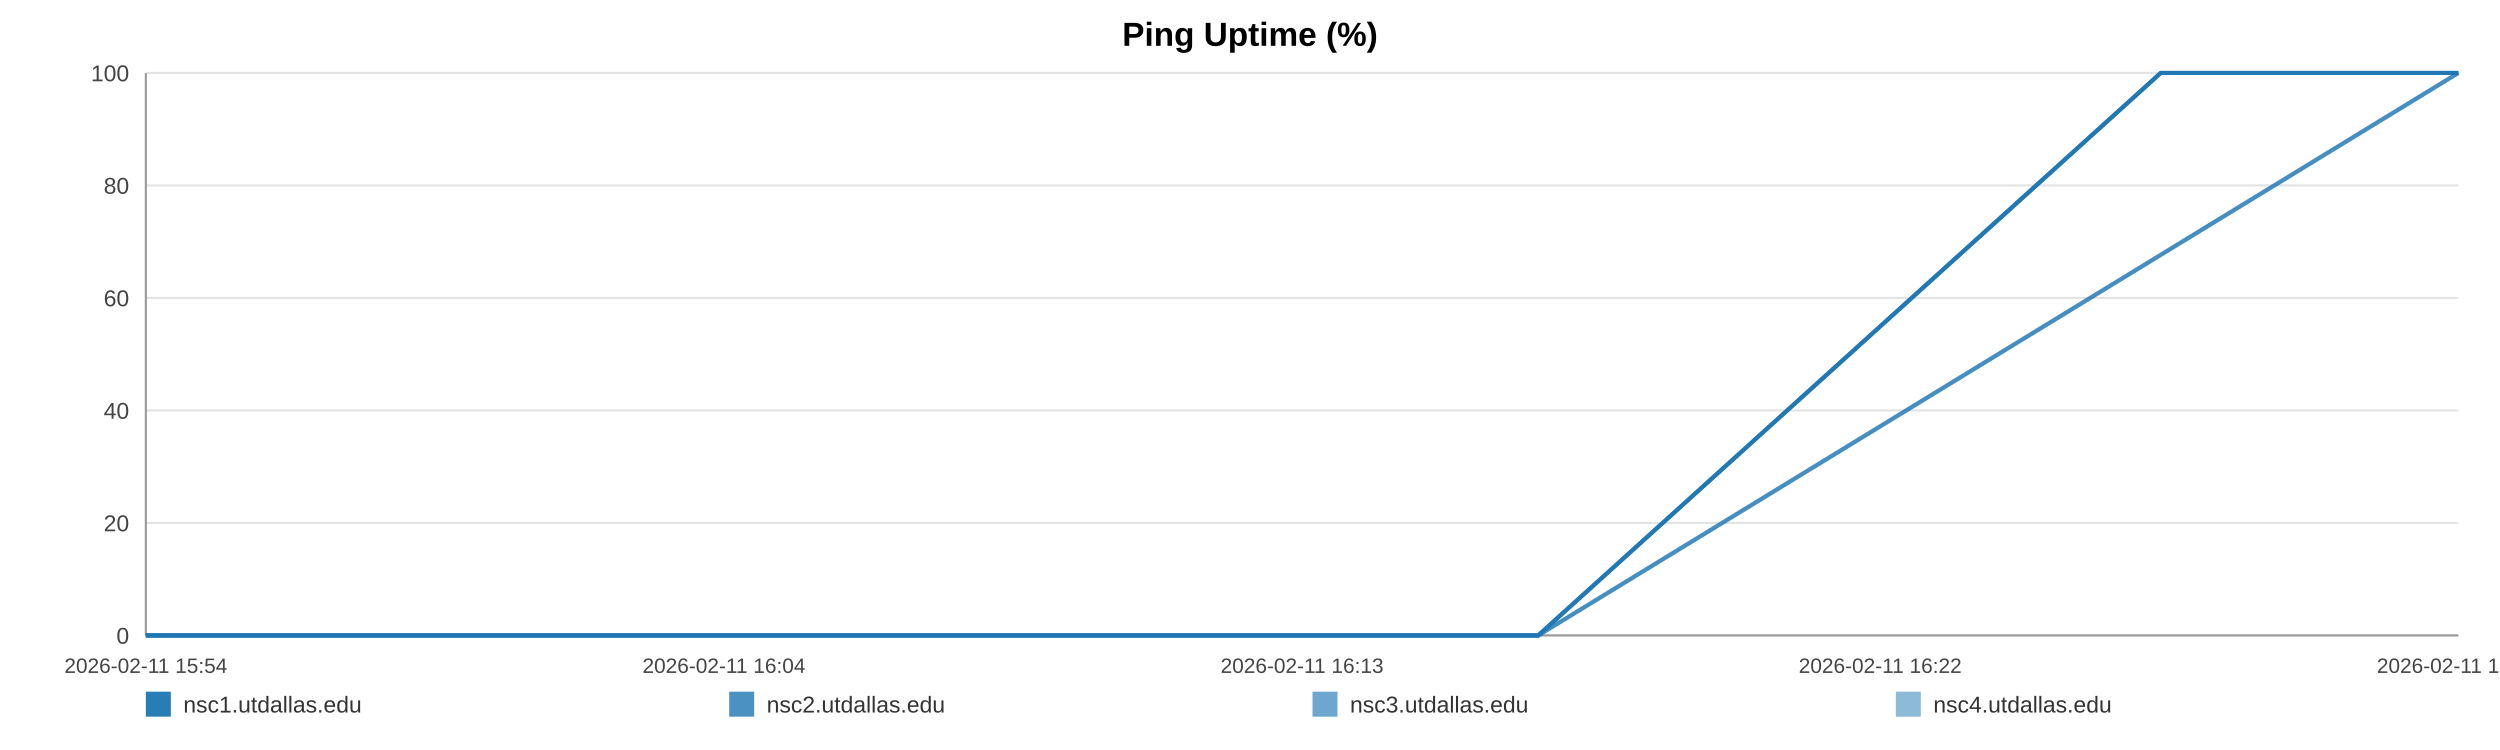
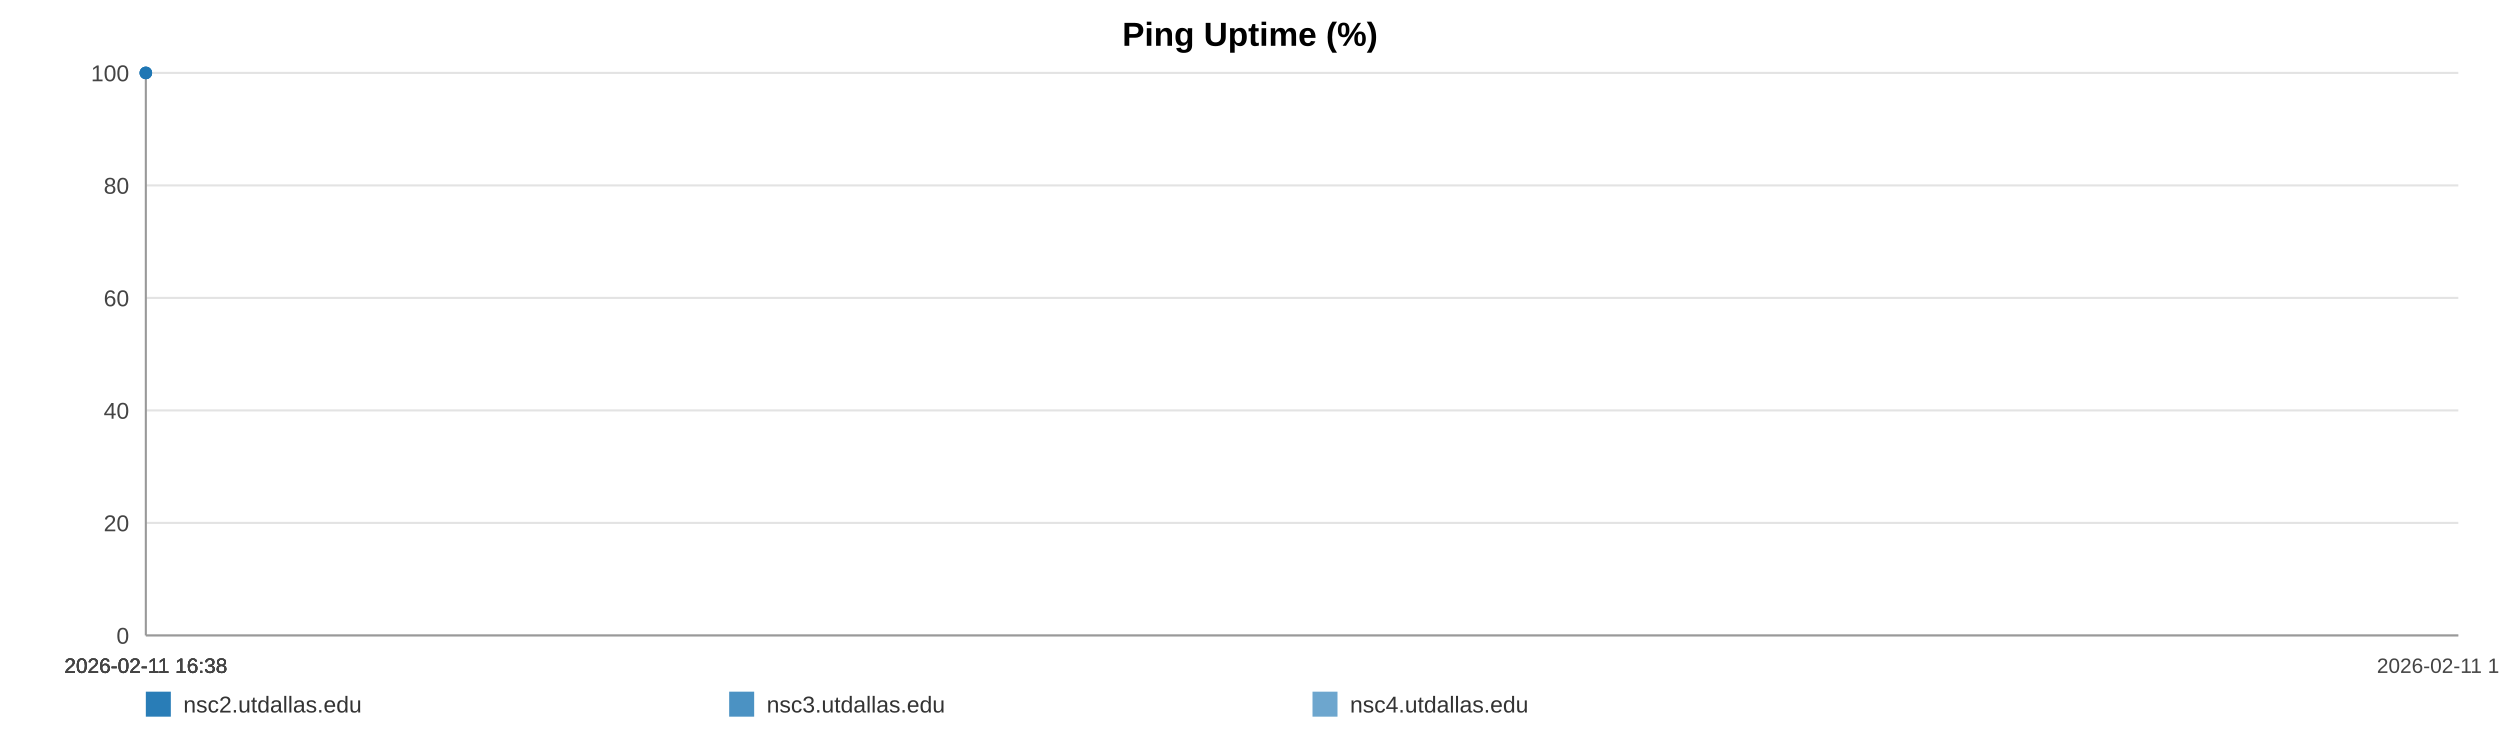
<svg xmlns="http://www.w3.org/2000/svg" width="1200" height="360" viewBox="0 0 1200 360" role="img" aria-label="Ping Uptime (%)">
  <rect width="100%" height="100%" fill="#ffffff" />
  <text x="600.0" y="22" text-anchor="middle" font-size="16" font-family="Arial, Helvetica, sans-serif" font-weight="bold">Ping Uptime (%)</text>
  <line x1="70" y1="35.00" x2="1180" y2="35.00" stroke="#e3e3e3" stroke-width="1" />
  <text x="62" y="39.00" text-anchor="end" font-size="11" fill="#444" font-family="Arial, Helvetica, sans-serif">100</text>
  <line x1="70" y1="89.00" x2="1180" y2="89.00" stroke="#e3e3e3" stroke-width="1" />
  <text x="62" y="93.00" text-anchor="end" font-size="11" fill="#444" font-family="Arial, Helvetica, sans-serif">80</text>
  <line x1="70" y1="143.00" x2="1180" y2="143.00" stroke="#e3e3e3" stroke-width="1" />
  <text x="62" y="147.00" text-anchor="end" font-size="11" fill="#444" font-family="Arial, Helvetica, sans-serif">60</text>
  <line x1="70" y1="197.00" x2="1180" y2="197.00" stroke="#e3e3e3" stroke-width="1" />
  <text x="62" y="201.00" text-anchor="end" font-size="11" fill="#444" font-family="Arial, Helvetica, sans-serif">40</text>
  <line x1="70" y1="251.00" x2="1180" y2="251.00" stroke="#e3e3e3" stroke-width="1" />
  <text x="62" y="255.00" text-anchor="end" font-size="11" fill="#444" font-family="Arial, Helvetica, sans-serif">20</text>
  <line x1="70" y1="305.00" x2="1180" y2="305.00" stroke="#e3e3e3" stroke-width="1" />
  <text x="62" y="309.00" text-anchor="end" font-size="11" fill="#444" font-family="Arial, Helvetica, sans-serif">0</text>
  <line x1="70" y1="35" x2="70" y2="305" stroke="#999" />
  <line x1="70" y1="305" x2="1180" y2="305" stroke="#999" />
-   <text x="70.00" y="323" text-anchor="middle" font-size="10" fill="#444" font-family="Arial, Helvetica, sans-serif">2026-02-11 15:54</text>
-   <text x="347.50" y="323" text-anchor="middle" font-size="10" fill="#444" font-family="Arial, Helvetica, sans-serif">2026-02-11 16:04</text>
-   <text x="625.00" y="323" text-anchor="middle" font-size="10" fill="#444" font-family="Arial, Helvetica, sans-serif">2026-02-11 16:13</text>
-   <text x="902.50" y="323" text-anchor="middle" font-size="10" fill="#444" font-family="Arial, Helvetica, sans-serif">2026-02-11 16:22</text>
-   <text x="1180.00" y="323" text-anchor="middle" font-size="10" fill="#444" font-family="Arial, Helvetica, sans-serif">2026-02-11 16:31</text>
-   <polyline fill="none" stroke="#1f77b4" stroke-opacity="0.95" stroke-width="2" points="70.00,305.00 85.14,305.00 738.32,305.00 1037.15,35.00 1180.00,35.00" />
-   <polyline fill="none" stroke="#1f77b4" stroke-opacity="0.80" stroke-width="2" points="70.00,305.00 85.14,305.00 738.32,305.00 1037.15,35.00 1180.00,35.00" />
-   <polyline fill="none" stroke="#1f77b4" stroke-opacity="0.65" stroke-width="2" points="70.00,305.00 85.14,305.00 738.32,305.00 1180.00,35.00" />
-   <polyline fill="none" stroke="#1f77b4" stroke-opacity="0.50" stroke-width="2" points="70.00,305.00 85.14,305.00 738.32,305.00 1180.00,35.00" />
+   <text x="70.00" y="323" text-anchor="middle" font-size="10" fill="#444" font-family="Arial, Helvetica, sans-serif">2026-02-11 16:38</text>
+   <text x="70.00" y="323" text-anchor="middle" font-size="10" fill="#444" font-family="Arial, Helvetica, sans-serif">2026-02-11 16:38</text>
+   <text x="70.00" y="323" text-anchor="middle" font-size="10" fill="#444" font-family="Arial, Helvetica, sans-serif">2026-02-11 16:38</text>
+   <text x="70.00" y="323" text-anchor="middle" font-size="10" fill="#444" font-family="Arial, Helvetica, sans-serif">2026-02-11 16:38</text>
+   <text x="1180.00" y="323" text-anchor="middle" font-size="10" fill="#444" font-family="Arial, Helvetica, sans-serif">2026-02-11 16:38</text>
+   <circle cx="70.00" cy="35.00" r="3" fill="#1f77b4" />
+   <circle cx="70.00" cy="35.00" r="3" fill="#1f77b4" />
+   <circle cx="70.00" cy="35.00" r="3" fill="#1f77b4" />
  <rect x="70" y="332" width="12" height="12" fill="#1f77b4" fill-opacity="0.95" />
-   <text x="88" y="342" font-size="11" fill="#333" font-family="Arial, Helvetica, sans-serif">nsc1.utdallas.edu</text>
+   <text x="88" y="342" font-size="11" fill="#333" font-family="Arial, Helvetica, sans-serif">nsc2.utdallas.edu</text>
  <rect x="350" y="332" width="12" height="12" fill="#1f77b4" fill-opacity="0.80" />
-   <text x="368" y="342" font-size="11" fill="#333" font-family="Arial, Helvetica, sans-serif">nsc2.utdallas.edu</text>
+   <text x="368" y="342" font-size="11" fill="#333" font-family="Arial, Helvetica, sans-serif">nsc3.utdallas.edu</text>
  <rect x="630" y="332" width="12" height="12" fill="#1f77b4" fill-opacity="0.65" />
-   <text x="648" y="342" font-size="11" fill="#333" font-family="Arial, Helvetica, sans-serif">nsc3.utdallas.edu</text>
-   <rect x="910" y="332" width="12" height="12" fill="#1f77b4" fill-opacity="0.50" />
-   <text x="928" y="342" font-size="11" fill="#333" font-family="Arial, Helvetica, sans-serif">nsc4.utdallas.edu</text>
+   <text x="648" y="342" font-size="11" fill="#333" font-family="Arial, Helvetica, sans-serif">nsc4.utdallas.edu</text>
</svg>
